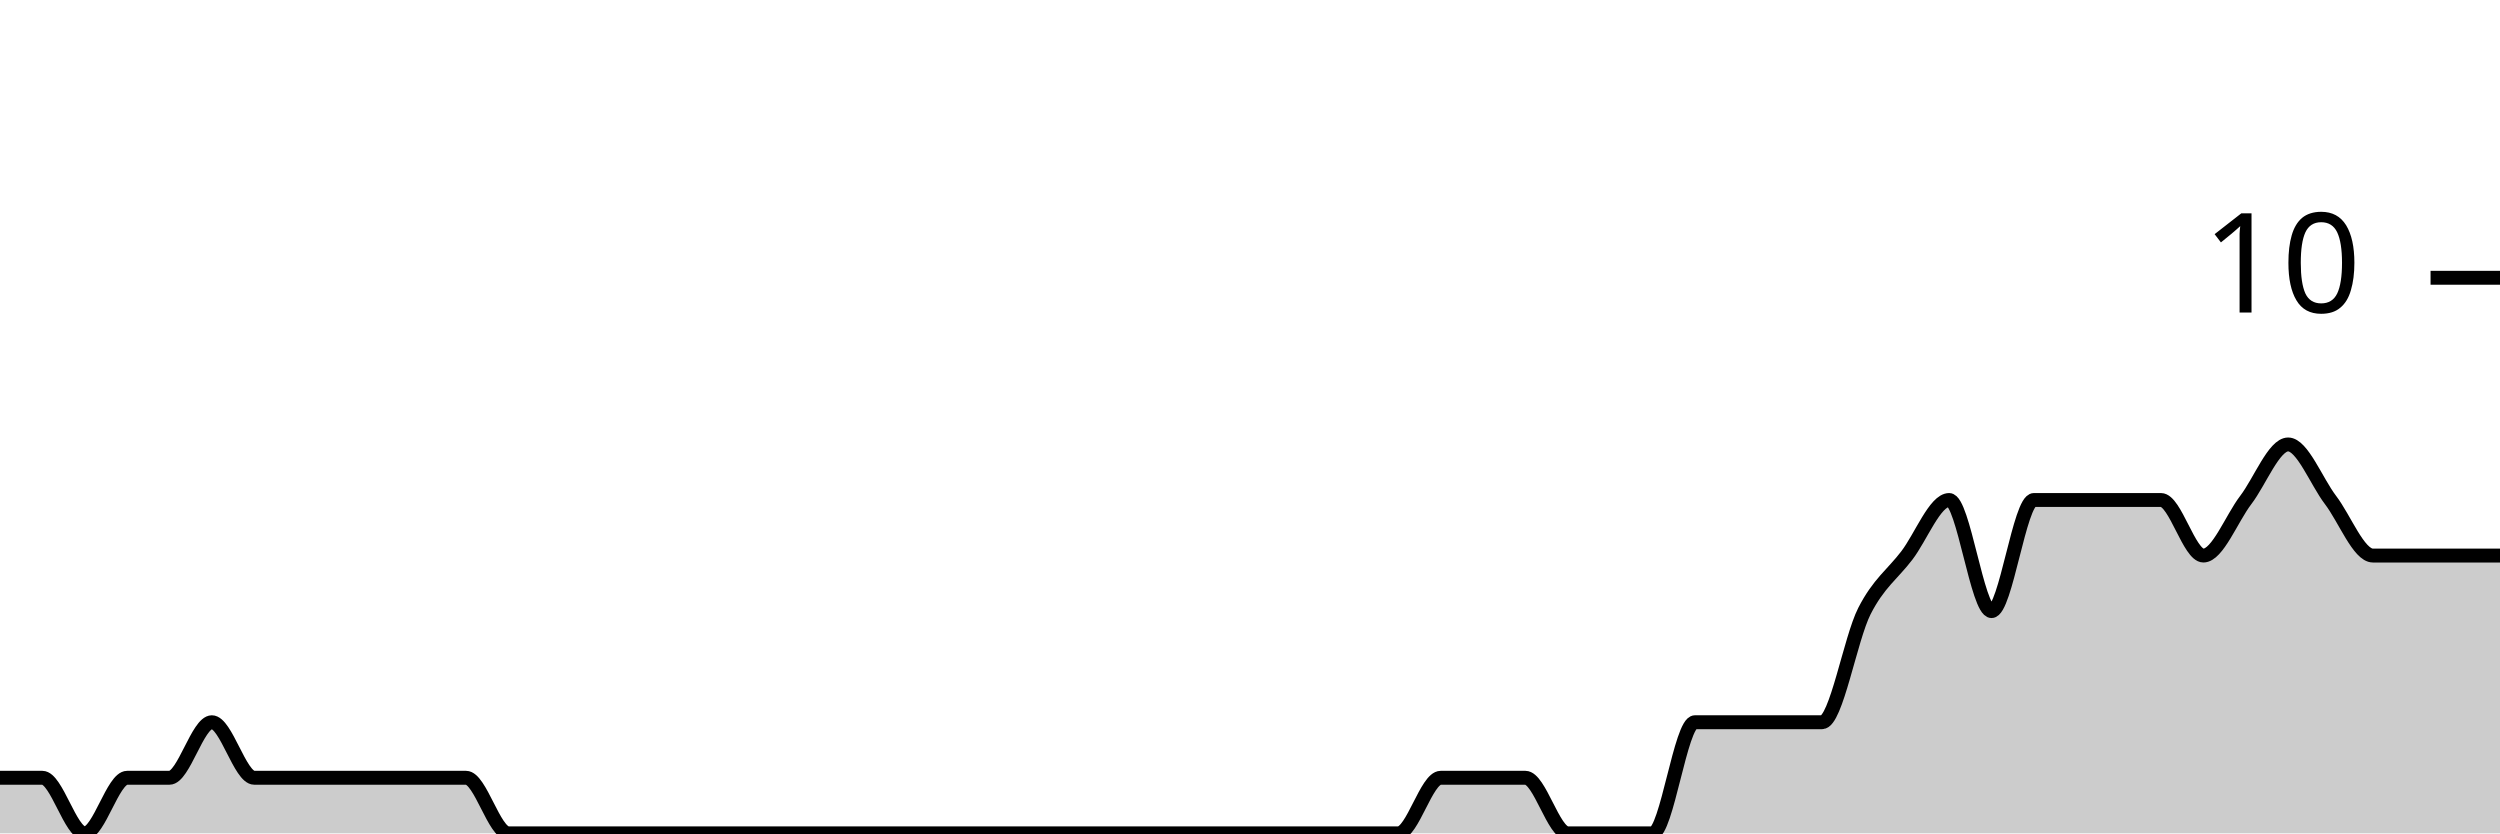
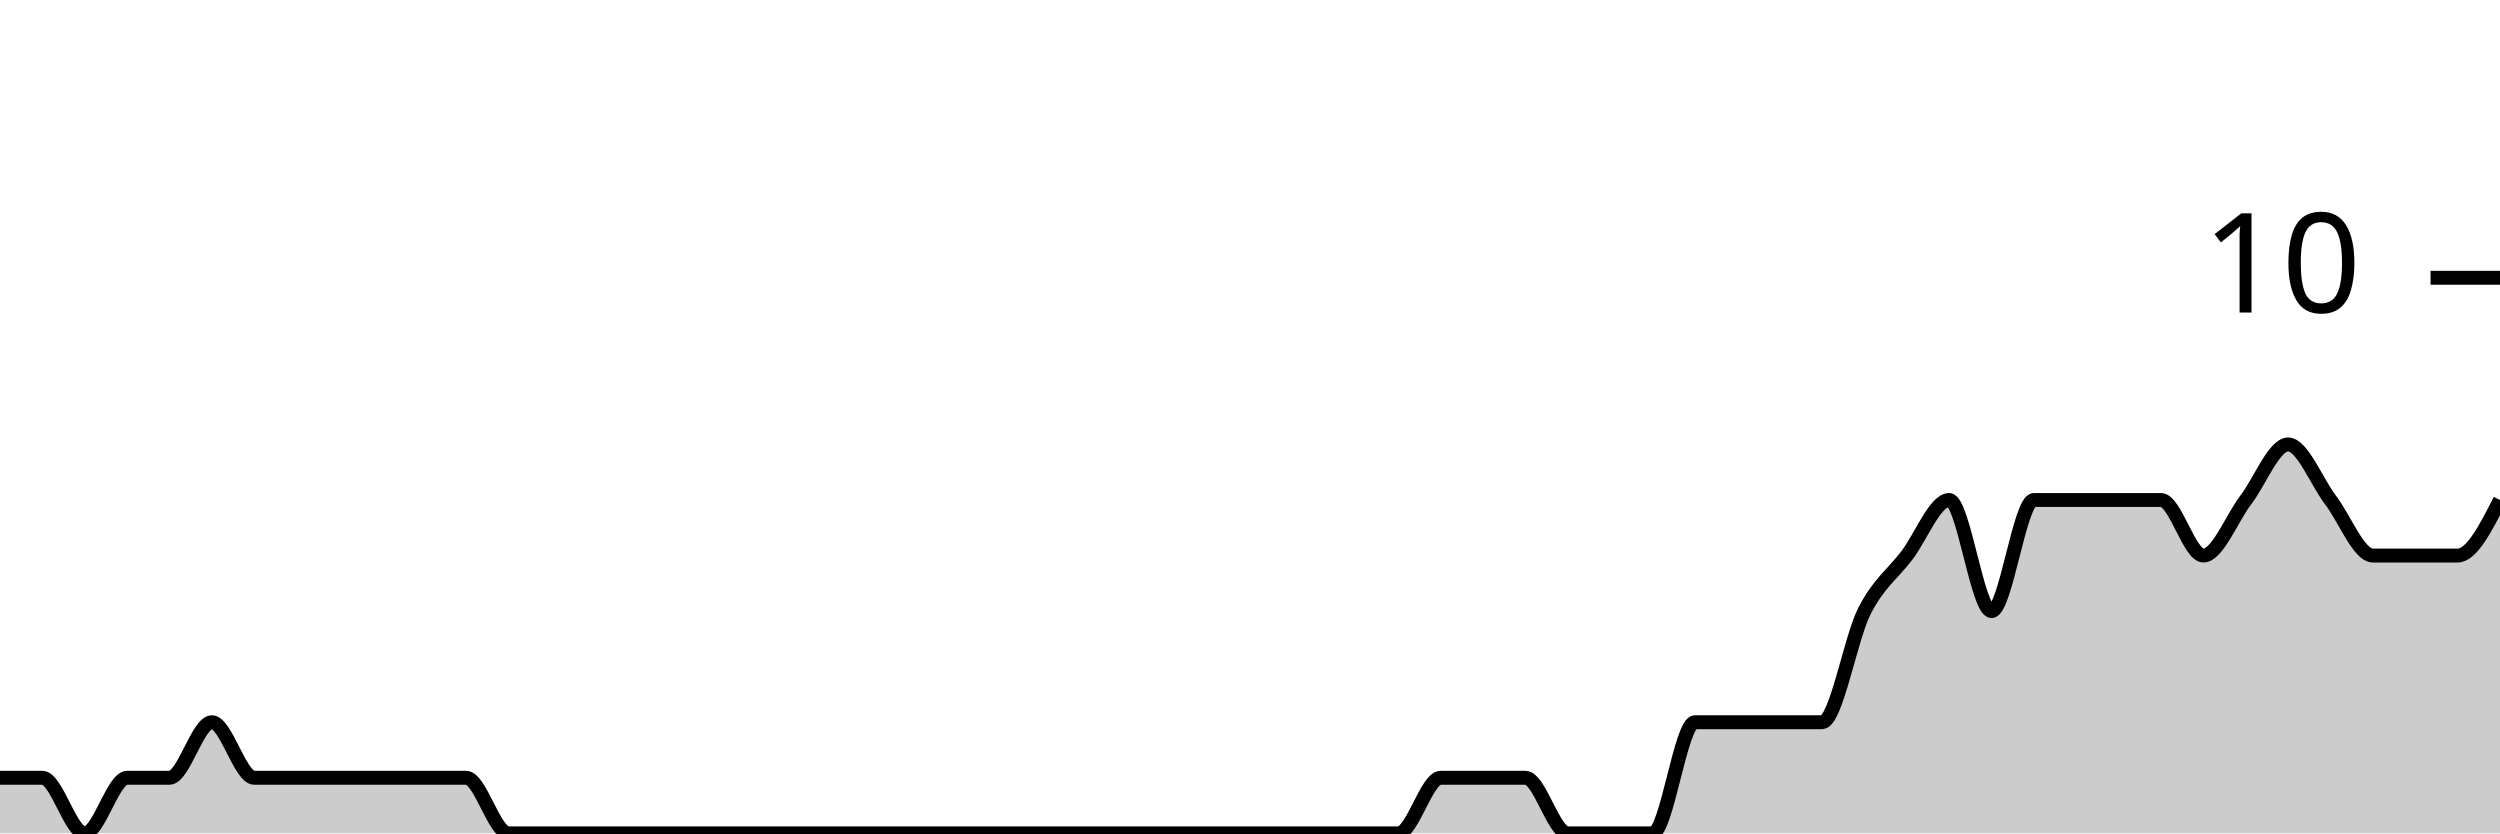
<svg xmlns="http://www.w3.org/2000/svg" viewBox="0 0 180 60">
  <g transform="translate(0,20)">
-     <path class="area" fill="rgba(0, 0, 0, 0.2)" d="M0,36C1.017,36,2.034,36,3.051,36C4.068,36,5.085,40,6.102,40C7.119,40,8.136,36,9.153,36C10.169,36,11.186,36,12.203,36C13.22,36,14.237,32,15.254,32C16.271,32,17.288,36,18.305,36C19.322,36,20.339,36,21.356,36C22.373,36,23.39,36,24.407,36C25.424,36,26.441,36,27.458,36C28.475,36,29.492,36,30.508,36C31.525,36,32.542,36,33.559,36C34.576,36,35.593,40,36.61,40C37.627,40,38.644,40,39.661,40C40.678,40,41.695,40,42.712,40C43.729,40,44.746,40,45.763,40C46.78,40,47.797,40,48.814,40C49.831,40,50.847,40,51.864,40C52.881,40,53.898,40,54.915,40C55.932,40,56.949,40,57.966,40C58.983,40,60,40,61.017,40C62.034,40,63.051,40,64.068,40C65.085,40,66.102,40,67.119,40C68.136,40,69.153,40,70.169,40C71.186,40,72.203,40,73.22,40C74.237,40,75.254,40,76.271,40C77.288,40,78.305,40,79.322,40C80.339,40,81.356,40,82.373,40C83.39,40,84.407,40,85.424,40C86.441,40,87.458,40,88.475,40C89.492,40,90.508,40,91.525,40C92.542,40,93.559,40,94.576,40C95.593,40,96.61,40,97.627,40C98.644,40,99.661,40,100.678,40C101.695,40,102.712,36,103.729,36C104.746,36,105.763,36,106.78,36C107.797,36,108.814,36,109.831,36C110.847,36,111.864,40,112.881,40C113.898,40,114.915,40,115.932,40C116.949,40,117.966,40,118.983,40C120,40,121.017,32,122.034,32C123.051,32,124.068,32,125.085,32C126.102,32,127.119,32,128.136,32C129.153,32,130.169,32,131.186,32C132.203,32,133.22,26,134.237,24C135.254,22,136.271,21.333,137.288,20C138.305,18.667,139.322,16,140.339,16C141.356,16,142.373,24,143.39,24C144.407,24,145.424,16,146.441,16C147.458,16,148.475,16,149.492,16C150.508,16,151.525,16,152.542,16C153.559,16,154.576,16,155.593,16C156.61,16,157.627,20,158.644,20C159.661,20,160.678,17.333,161.695,16C162.712,14.667,163.729,12,164.746,12C165.763,12,166.78,14.667,167.797,16C168.814,17.333,169.831,20,170.847,20C171.864,20,172.881,20,173.898,20C174.915,20,175.932,20,176.949,20C177.966,20,178.983,20,180,20L180,40C178.983,40,177.966,40,176.949,40C175.932,40,174.915,40,173.898,40C172.881,40,171.864,40,170.847,40C169.831,40,168.814,40,167.797,40C166.78,40,165.763,40,164.746,40C163.729,40,162.712,40,161.695,40C160.678,40,159.661,40,158.644,40C157.627,40,156.61,40,155.593,40C154.576,40,153.559,40,152.542,40C151.525,40,150.508,40,149.492,40C148.475,40,147.458,40,146.441,40C145.424,40,144.407,40,143.39,40C142.373,40,141.356,40,140.339,40C139.322,40,138.305,40,137.288,40C136.271,40,135.254,40,134.237,40C133.22,40,132.203,40,131.186,40C130.169,40,129.153,40,128.136,40C127.119,40,126.102,40,125.085,40C124.068,40,123.051,40,122.034,40C121.017,40,120,40,118.983,40C117.966,40,116.949,40,115.932,40C114.915,40,113.898,40,112.881,40C111.864,40,110.847,40,109.831,40C108.814,40,107.797,40,106.78,40C105.763,40,104.746,40,103.729,40C102.712,40,101.695,40,100.678,40C99.661,40,98.644,40,97.627,40C96.61,40,95.593,40,94.576,40C93.559,40,92.542,40,91.525,40C90.508,40,89.492,40,88.475,40C87.458,40,86.441,40,85.424,40C84.407,40,83.39,40,82.373,40C81.356,40,80.339,40,79.322,40C78.305,40,77.288,40,76.271,40C75.254,40,74.237,40,73.22,40C72.203,40,71.186,40,70.169,40C69.153,40,68.136,40,67.119,40C66.102,40,65.085,40,64.068,40C63.051,40,62.034,40,61.017,40C60,40,58.983,40,57.966,40C56.949,40,55.932,40,54.915,40C53.898,40,52.881,40,51.864,40C50.847,40,49.831,40,48.814,40C47.797,40,46.78,40,45.763,40C44.746,40,43.729,40,42.712,40C41.695,40,40.678,40,39.661,40C38.644,40,37.627,40,36.61,40C35.593,40,34.576,40,33.559,40C32.542,40,31.525,40,30.508,40C29.492,40,28.475,40,27.458,40C26.441,40,25.424,40,24.407,40C23.39,40,22.373,40,21.356,40C20.339,40,19.322,40,18.305,40C17.288,40,16.271,40,15.254,40C14.237,40,13.22,40,12.203,40C11.186,40,10.169,40,9.153,40C8.136,40,7.119,40,6.102,40C5.085,40,4.068,40,3.051,40C2.034,40,1.017,40,0,40Z" />
-     <path class="line" stroke="black" fill="none" d="M0,36C1.017,36,2.034,36,3.051,36C4.068,36,5.085,40,6.102,40C7.119,40,8.136,36,9.153,36C10.169,36,11.186,36,12.203,36C13.22,36,14.237,32,15.254,32C16.271,32,17.288,36,18.305,36C19.322,36,20.339,36,21.356,36C22.373,36,23.39,36,24.407,36C25.424,36,26.441,36,27.458,36C28.475,36,29.492,36,30.508,36C31.525,36,32.542,36,33.559,36C34.576,36,35.593,40,36.61,40C37.627,40,38.644,40,39.661,40C40.678,40,41.695,40,42.712,40C43.729,40,44.746,40,45.763,40C46.78,40,47.797,40,48.814,40C49.831,40,50.847,40,51.864,40C52.881,40,53.898,40,54.915,40C55.932,40,56.949,40,57.966,40C58.983,40,60,40,61.017,40C62.034,40,63.051,40,64.068,40C65.085,40,66.102,40,67.119,40C68.136,40,69.153,40,70.169,40C71.186,40,72.203,40,73.22,40C74.237,40,75.254,40,76.271,40C77.288,40,78.305,40,79.322,40C80.339,40,81.356,40,82.373,40C83.39,40,84.407,40,85.424,40C86.441,40,87.458,40,88.475,40C89.492,40,90.508,40,91.525,40C92.542,40,93.559,40,94.576,40C95.593,40,96.61,40,97.627,40C98.644,40,99.661,40,100.678,40C101.695,40,102.712,36,103.729,36C104.746,36,105.763,36,106.78,36C107.797,36,108.814,36,109.831,36C110.847,36,111.864,40,112.881,40C113.898,40,114.915,40,115.932,40C116.949,40,117.966,40,118.983,40C120,40,121.017,32,122.034,32C123.051,32,124.068,32,125.085,32C126.102,32,127.119,32,128.136,32C129.153,32,130.169,32,131.186,32C132.203,32,133.22,26,134.237,24C135.254,22,136.271,21.333,137.288,20C138.305,18.667,139.322,16,140.339,16C141.356,16,142.373,24,143.39,24C144.407,24,145.424,16,146.441,16C147.458,16,148.475,16,149.492,16C150.508,16,151.525,16,152.542,16C153.559,16,154.576,16,155.593,16C156.61,16,157.627,20,158.644,20C159.661,20,160.678,17.333,161.695,16C162.712,14.667,163.729,12,164.746,12C165.763,12,166.78,14.667,167.797,16C168.814,17.333,169.831,20,170.847,20C171.864,20,172.881,20,173.898,20C174.915,20,175.932,20,176.949,20C177.966,20,178.983,20,180,20" />
+     <path class="area" fill="rgba(0, 0, 0, 0.2)" d="M0,36C1.017,36,2.034,36,3.051,36C4.068,36,5.085,40,6.102,40C7.119,40,8.136,36,9.153,36C10.169,36,11.186,36,12.203,36C13.22,36,14.237,32,15.254,32C16.271,32,17.288,36,18.305,36C19.322,36,20.339,36,21.356,36C22.373,36,23.39,36,24.407,36C25.424,36,26.441,36,27.458,36C28.475,36,29.492,36,30.508,36C31.525,36,32.542,36,33.559,36C34.576,36,35.593,40,36.61,40C37.627,40,38.644,40,39.661,40C40.678,40,41.695,40,42.712,40C43.729,40,44.746,40,45.763,40C46.78,40,47.797,40,48.814,40C49.831,40,50.847,40,51.864,40C52.881,40,53.898,40,54.915,40C55.932,40,56.949,40,57.966,40C58.983,40,60,40,61.017,40C62.034,40,63.051,40,64.068,40C65.085,40,66.102,40,67.119,40C68.136,40,69.153,40,70.169,40C71.186,40,72.203,40,73.22,40C74.237,40,75.254,40,76.271,40C77.288,40,78.305,40,79.322,40C80.339,40,81.356,40,82.373,40C83.39,40,84.407,40,85.424,40C86.441,40,87.458,40,88.475,40C89.492,40,90.508,40,91.525,40C92.542,40,93.559,40,94.576,40C95.593,40,96.61,40,97.627,40C98.644,40,99.661,40,100.678,40C101.695,40,102.712,36,103.729,36C104.746,36,105.763,36,106.78,36C107.797,36,108.814,36,109.831,36C110.847,36,111.864,40,112.881,40C113.898,40,114.915,40,115.932,40C116.949,40,117.966,40,118.983,40C120,40,121.017,32,122.034,32C123.051,32,124.068,32,125.085,32C126.102,32,127.119,32,128.136,32C129.153,32,130.169,32,131.186,32C132.203,32,133.22,26,134.237,24C135.254,22,136.271,21.333,137.288,20C138.305,18.667,139.322,16,140.339,16C141.356,16,142.373,24,143.39,24C144.407,24,145.424,16,146.441,16C147.458,16,148.475,16,149.492,16C150.508,16,151.525,16,152.542,16C153.559,16,154.576,16,155.593,16C156.61,16,157.627,20,158.644,20C159.661,20,160.678,17.333,161.695,16C162.712,14.667,163.729,12,164.746,12C165.763,12,166.78,14.667,167.797,16C168.814,17.333,169.831,20,170.847,20C171.864,20,172.881,20,173.898,20C174.915,20,175.932,20,176.949,20C177.966,20,178.983,18,180,16L180,40C178.983,40,177.966,40,176.949,40C175.932,40,174.915,40,173.898,40C172.881,40,171.864,40,170.847,40C169.831,40,168.814,40,167.797,40C166.78,40,165.763,40,164.746,40C163.729,40,162.712,40,161.695,40C160.678,40,159.661,40,158.644,40C157.627,40,156.61,40,155.593,40C154.576,40,153.559,40,152.542,40C151.525,40,150.508,40,149.492,40C148.475,40,147.458,40,146.441,40C145.424,40,144.407,40,143.39,40C142.373,40,141.356,40,140.339,40C139.322,40,138.305,40,137.288,40C136.271,40,135.254,40,134.237,40C133.22,40,132.203,40,131.186,40C130.169,40,129.153,40,128.136,40C127.119,40,126.102,40,125.085,40C124.068,40,123.051,40,122.034,40C121.017,40,120,40,118.983,40C117.966,40,116.949,40,115.932,40C114.915,40,113.898,40,112.881,40C111.864,40,110.847,40,109.831,40C108.814,40,107.797,40,106.78,40C105.763,40,104.746,40,103.729,40C102.712,40,101.695,40,100.678,40C99.661,40,98.644,40,97.627,40C96.61,40,95.593,40,94.576,40C93.559,40,92.542,40,91.525,40C90.508,40,89.492,40,88.475,40C87.458,40,86.441,40,85.424,40C84.407,40,83.39,40,82.373,40C81.356,40,80.339,40,79.322,40C78.305,40,77.288,40,76.271,40C75.254,40,74.237,40,73.22,40C72.203,40,71.186,40,70.169,40C69.153,40,68.136,40,67.119,40C66.102,40,65.085,40,64.068,40C63.051,40,62.034,40,61.017,40C60,40,58.983,40,57.966,40C56.949,40,55.932,40,54.915,40C53.898,40,52.881,40,51.864,40C50.847,40,49.831,40,48.814,40C47.797,40,46.78,40,45.763,40C44.746,40,43.729,40,42.712,40C41.695,40,40.678,40,39.661,40C38.644,40,37.627,40,36.61,40C35.593,40,34.576,40,33.559,40C32.542,40,31.525,40,30.508,40C29.492,40,28.475,40,27.458,40C26.441,40,25.424,40,24.407,40C23.39,40,22.373,40,21.356,40C20.339,40,19.322,40,18.305,40C17.288,40,16.271,40,15.254,40C14.237,40,13.22,40,12.203,40C11.186,40,10.169,40,9.153,40C8.136,40,7.119,40,6.102,40C5.085,40,4.068,40,3.051,40C2.034,40,1.017,40,0,40Z" />
+     <path class="line" stroke="black" fill="none" d="M0,36C1.017,36,2.034,36,3.051,36C4.068,36,5.085,40,6.102,40C7.119,40,8.136,36,9.153,36C10.169,36,11.186,36,12.203,36C13.22,36,14.237,32,15.254,32C16.271,32,17.288,36,18.305,36C19.322,36,20.339,36,21.356,36C22.373,36,23.39,36,24.407,36C25.424,36,26.441,36,27.458,36C28.475,36,29.492,36,30.508,36C31.525,36,32.542,36,33.559,36C34.576,36,35.593,40,36.61,40C37.627,40,38.644,40,39.661,40C40.678,40,41.695,40,42.712,40C43.729,40,44.746,40,45.763,40C46.78,40,47.797,40,48.814,40C49.831,40,50.847,40,51.864,40C52.881,40,53.898,40,54.915,40C55.932,40,56.949,40,57.966,40C58.983,40,60,40,61.017,40C62.034,40,63.051,40,64.068,40C65.085,40,66.102,40,67.119,40C68.136,40,69.153,40,70.169,40C71.186,40,72.203,40,73.22,40C74.237,40,75.254,40,76.271,40C77.288,40,78.305,40,79.322,40C80.339,40,81.356,40,82.373,40C83.39,40,84.407,40,85.424,40C86.441,40,87.458,40,88.475,40C89.492,40,90.508,40,91.525,40C92.542,40,93.559,40,94.576,40C95.593,40,96.61,40,97.627,40C98.644,40,99.661,40,100.678,40C101.695,40,102.712,36,103.729,36C104.746,36,105.763,36,106.78,36C107.797,36,108.814,36,109.831,36C110.847,36,111.864,40,112.881,40C113.898,40,114.915,40,115.932,40C116.949,40,117.966,40,118.983,40C120,40,121.017,32,122.034,32C123.051,32,124.068,32,125.085,32C126.102,32,127.119,32,128.136,32C129.153,32,130.169,32,131.186,32C132.203,32,133.22,26,134.237,24C135.254,22,136.271,21.333,137.288,20C138.305,18.667,139.322,16,140.339,16C141.356,16,142.373,24,143.39,24C144.407,24,145.424,16,146.441,16C147.458,16,148.475,16,149.492,16C150.508,16,151.525,16,152.542,16C153.559,16,154.576,16,155.593,16C156.61,16,157.627,20,158.644,20C159.661,20,160.678,17.333,161.695,16C162.712,14.667,163.729,12,164.746,12C165.763,12,166.78,14.667,167.797,16C168.814,17.333,169.831,20,170.847,20C171.864,20,172.881,20,173.898,20C174.915,20,175.932,20,176.949,20C177.966,20,178.983,18,180,16" />
    <path class="axis-ceiling" stroke-width="1" stroke="black" fill="none" d="M175,0L180,0" />
    <text class="axis-ceiling-label" font-family="sans-serif" text-anchor="end" font-size="10px" x="170" y="2.5">10</text>
  </g>
</svg>
